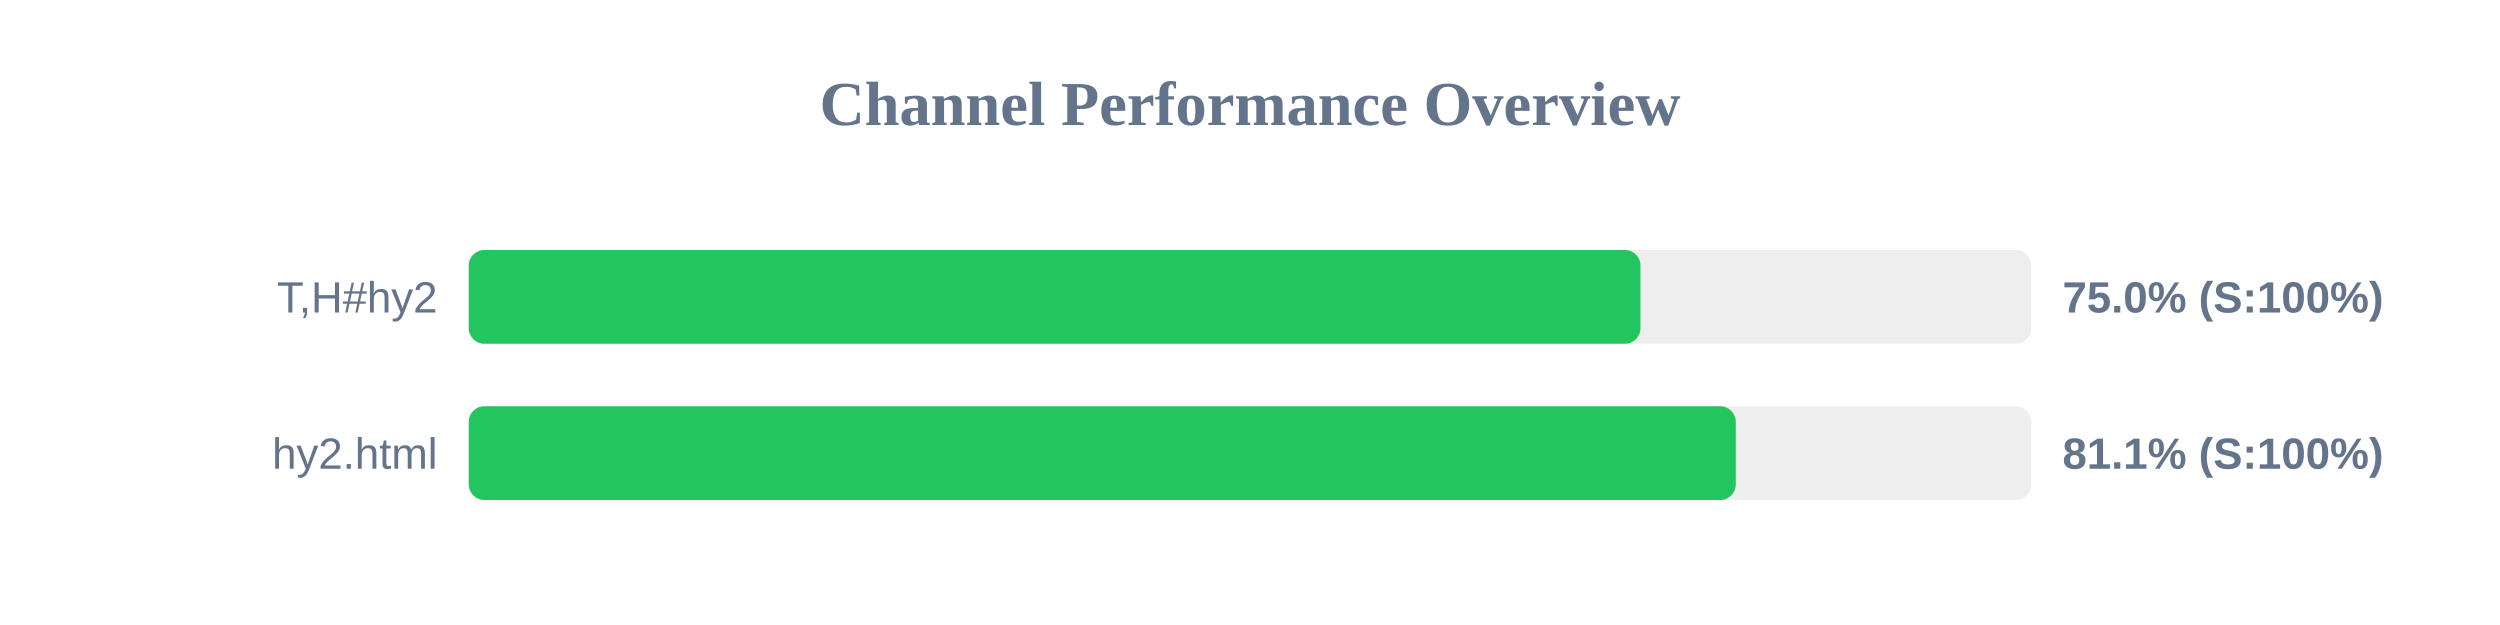
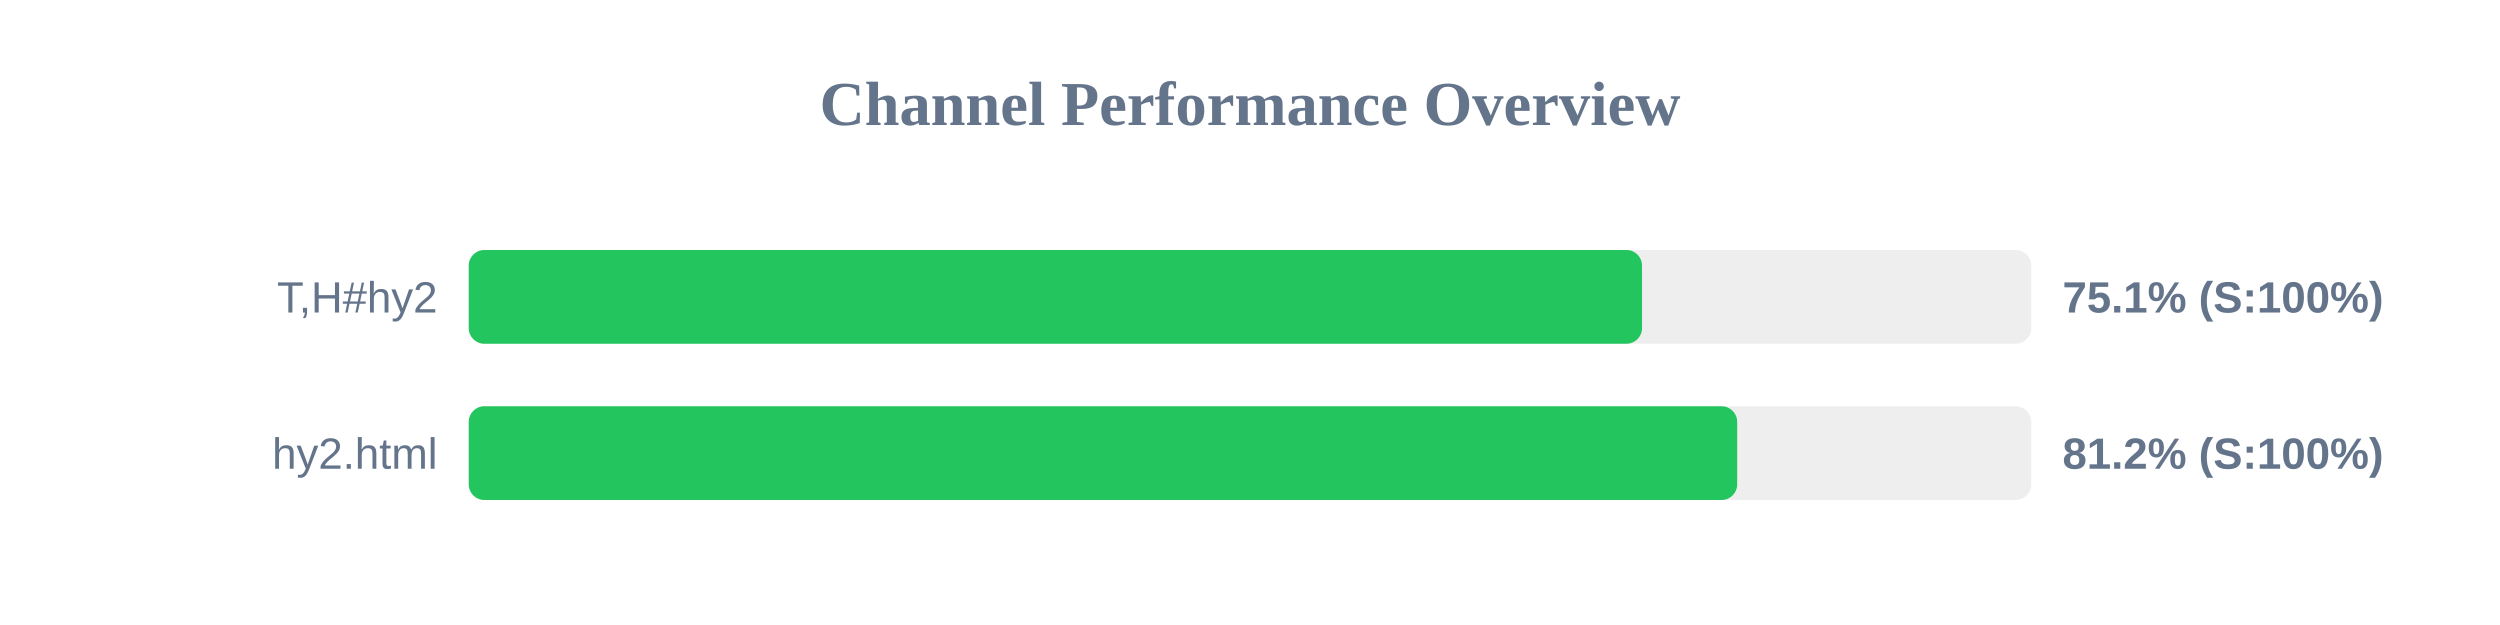
<svg xmlns="http://www.w3.org/2000/svg" width="800" height="200" version="1.1">
  <style>
        .row { font: 14px Arial; fill: #64748b; }
        .score { font: bold 14px Arial; fill: #64748b; }
    </style>
  <text x="400" y="40" text-anchor="middle" font-size="20px" font-weight="bold" fill="#64748b">Channel Performance Overview</text>
  <rect x="150" y="80" width="500" height="30" fill="#eee" rx="5" />
-   <rect x="150" y="80" width="374.95" height="30" fill="#22c55e" rx="5" />
+   <rect x="150" y="80" width="375.45" height="30" fill="#22c55e" rx="5" />
  <text x="140" y="100" text-anchor="end" class="row">T,H#hy2</text>
-   <text x="660" y="100" text-anchor="start" class="score">75.0% (S:100%)</text>
+   <text x="660" y="100" text-anchor="start" class="score">75.1% (S:100%)</text>
  <rect x="150" y="130" width="500" height="30" fill="#eee" rx="5" />
-   <rect x="150" y="130" width="405.45" height="30" fill="#22c55e" rx="5" />
+   <rect x="150" y="130" width="405.9" height="30" fill="#22c55e" rx="5" />
  <text x="140" y="150" text-anchor="end" class="row">hy2.html</text>
-   <text x="660" y="150" text-anchor="start" class="score">81.1% (S:100%)</text>
+   <text x="660" y="150" text-anchor="start" class="score">81.2% (S:100%)</text>
</svg>
